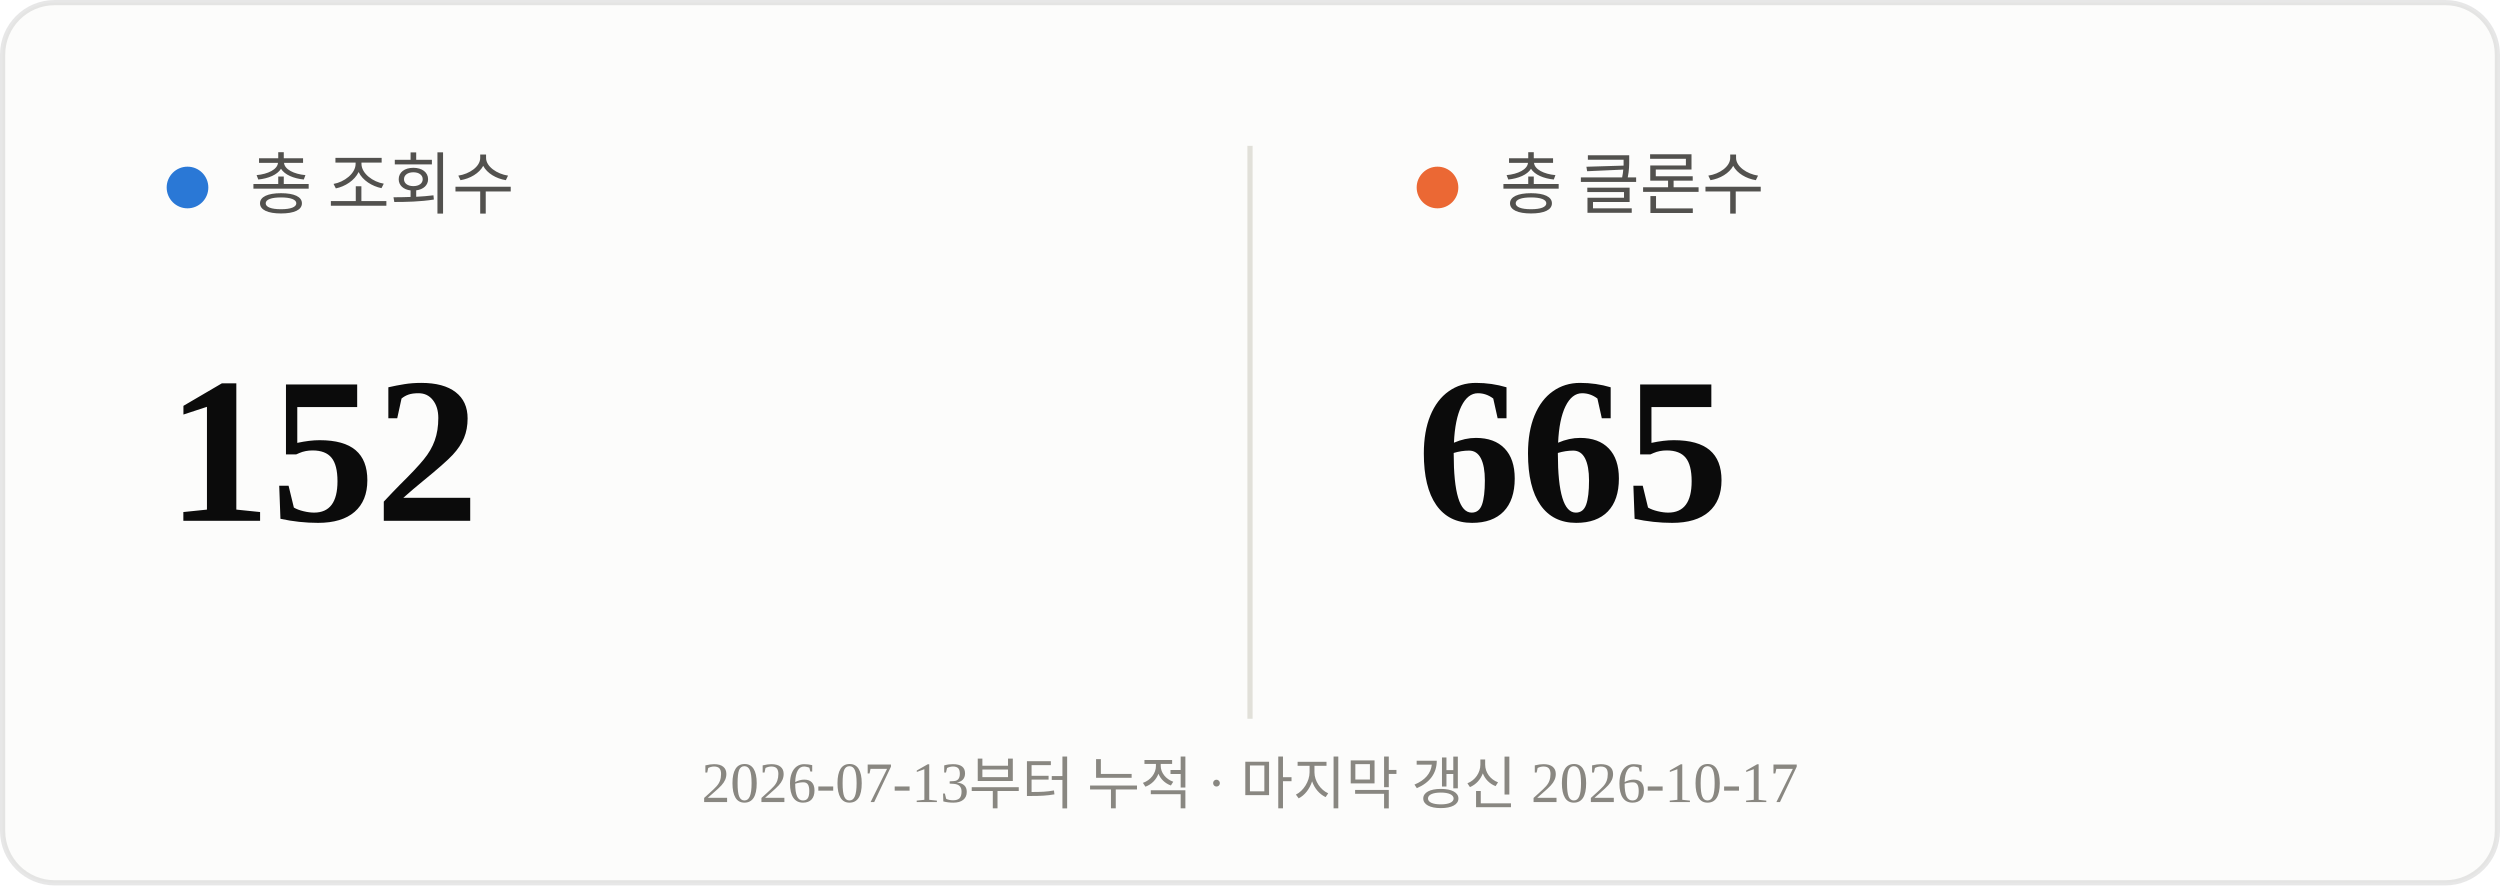
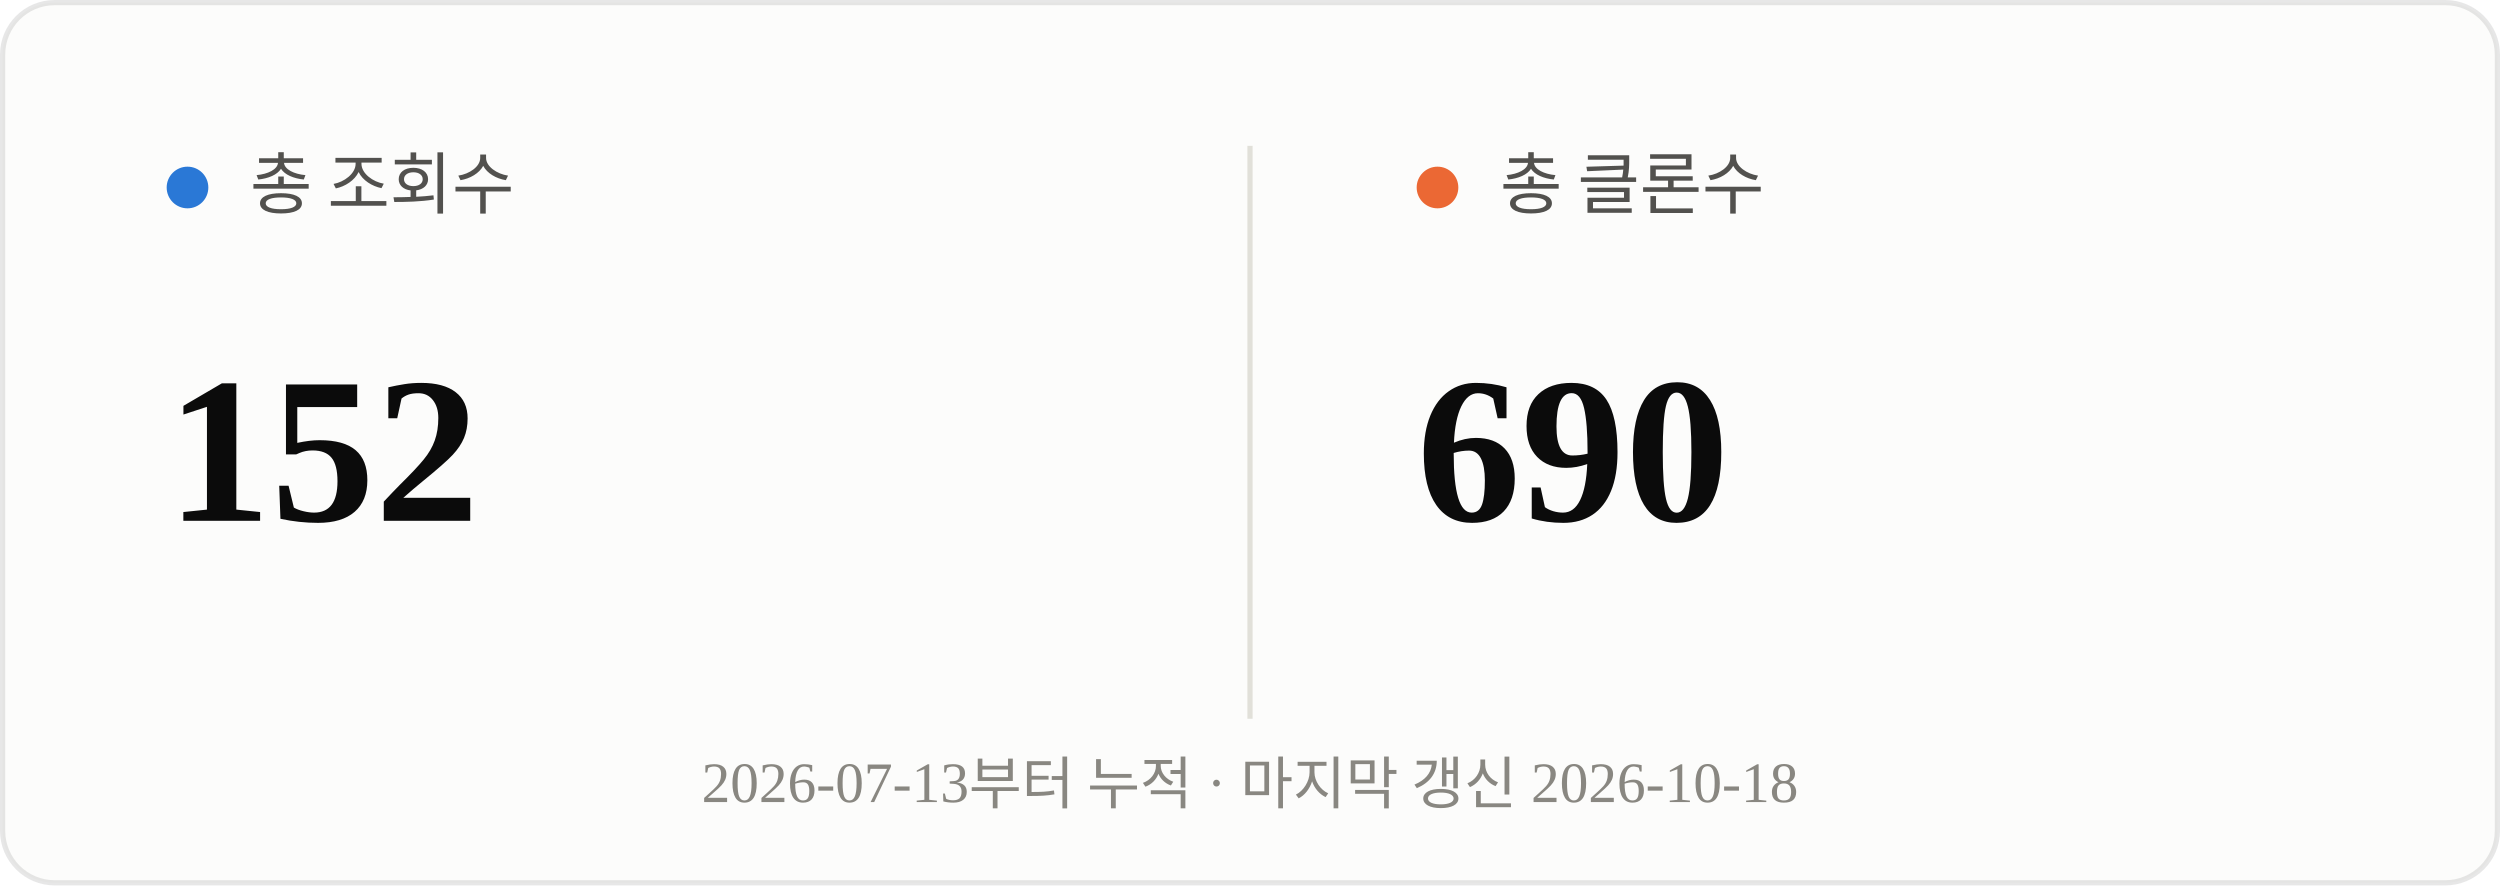
<svg xmlns="http://www.w3.org/2000/svg" viewBox="0 0 480 170" width="480" height="170">
  <rect x="0.5" y="0.5" width="479" height="169" rx="10" fill="#fcfcfb" stroke="rgba(11,11,11,0.10)" />
  <line x1="240" y1="28" x2="240" y2="138" stroke="#e1e0d9" stroke-width="1" />
  <circle cx="36" cy="36" r="4" fill="#2a78d6" />
  <text x="48" y="40" font-size="13" fill="#52514e">총 조회수</text>
  <text x="32" y="100" font-size="40" font-weight="700" fill="#0b0b0b">152</text>
  <circle cx="276" cy="36" r="4" fill="#eb6834" />
  <text x="288" y="40" font-size="13" fill="#52514e">총 클론수</text>
-   <text x="272" y="100" font-size="40" font-weight="700" fill="#0b0b0b">665</text>
-   <text x="240" y="154" text-anchor="middle" font-size="11" fill="#898781">2026-07-13부터 누적 · 마지막 갱신 2026-10-17</text>
+   <text x="272" y="100" font-size="40" font-weight="700" fill="#0b0b0b">690</text>
+   <text x="240" y="154" text-anchor="middle" font-size="11" fill="#898781">2026-07-13부터 누적 · 마지막 갱신 2026-10-18</text>
</svg>
